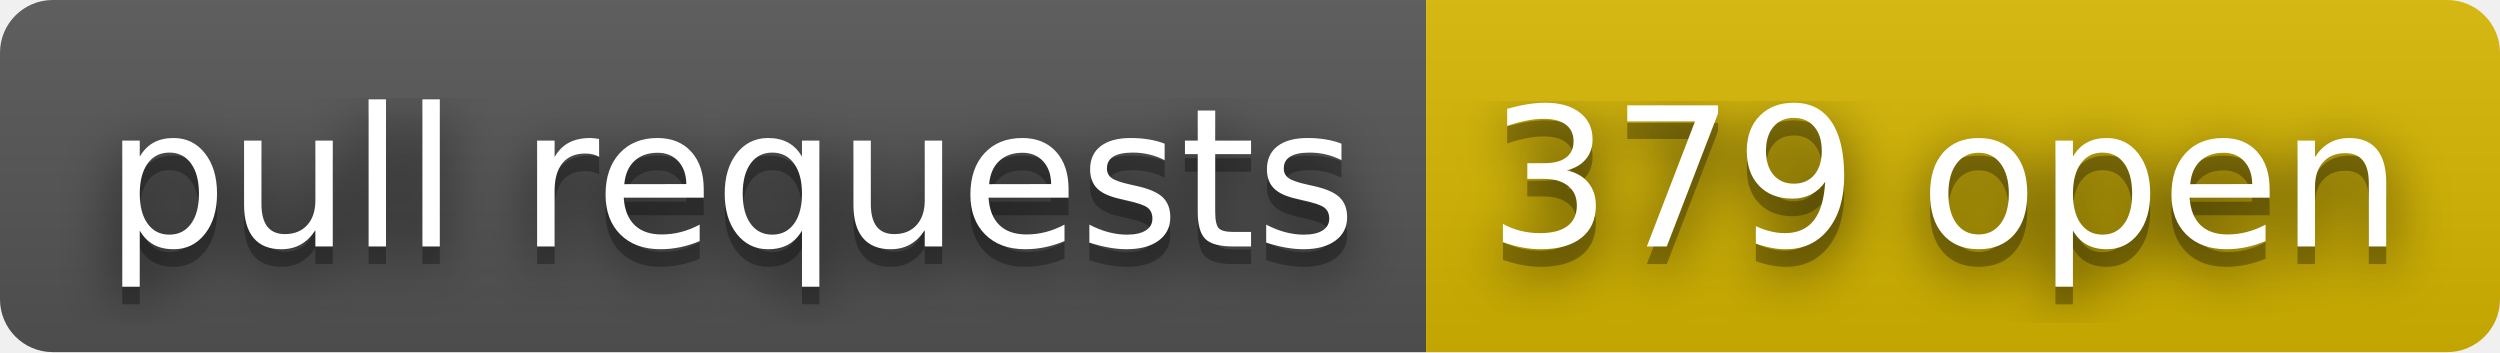
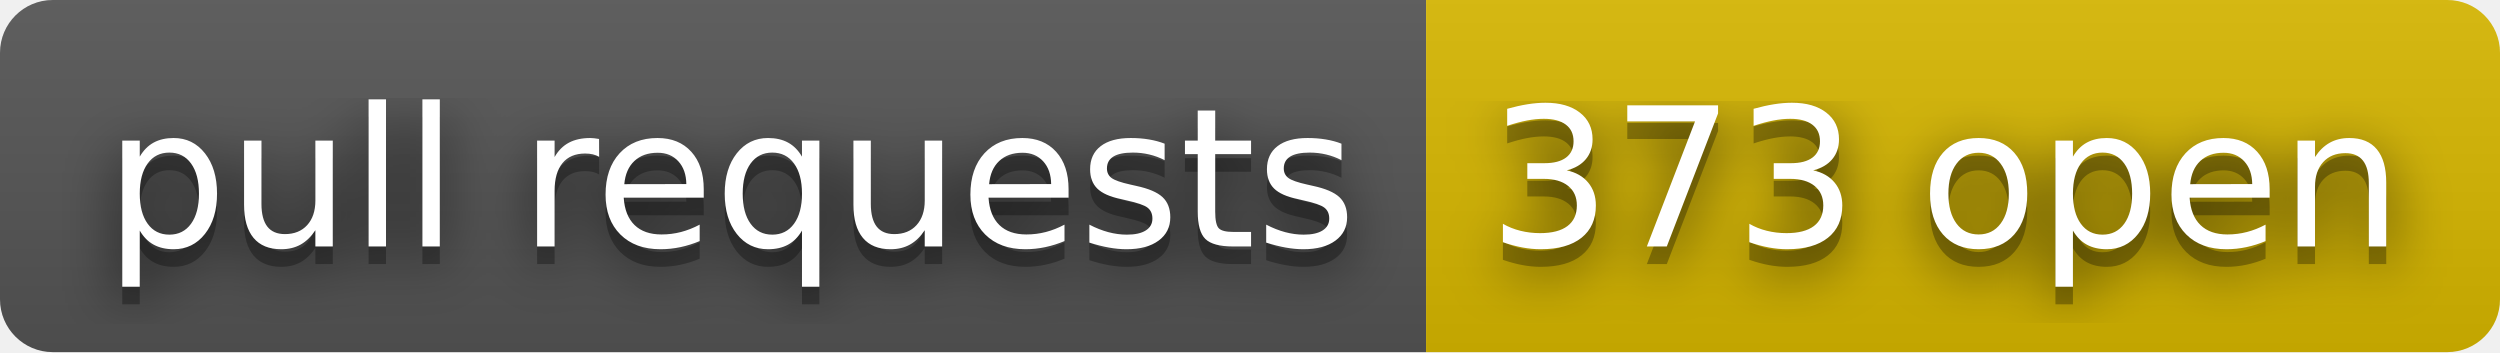
- <svg xmlns="http://www.w3.org/2000/svg" width="142" height="20" role="img" aria-label="pull requests: 379 open">
+ <svg xmlns="http://www.w3.org/2000/svg" width="142" height="20" role="img" aria-label="pull requests: 373 open">
  <filter id="blur">
    <feGaussianBlur stdDeviation="16" />
  </filter>
  <linearGradient id="s" x2="0" y2="100%">
    <stop offset="0" stop-color="#bbb" stop-opacity=".1" />
    <stop offset="1" stop-opacity=".1" />
  </linearGradient>
  <clipPath id="r">
    <rect width="142" height="20" rx="3" />
  </clipPath>
  <g clip-path="url(#r)">
    <rect width="81" height="20" fill="#555" />
    <rect x="81" width="61" height="20" fill="#d8b800" />
    <rect width="142" height="20" fill="url(#s)" />
  </g>
  <g fill="#fff" text-anchor="middle" font-family="Verdana,Geneva,DejaVu Sans,sans-serif" text-rendering="geometricPrecision" font-size="110">
    <g transform="scale(.1)">
      <g aria-hidden="true" fill="#010101">
        <text x="415" y="150" fill-opacity=".8" filter="url(#blur)" textLength="710">pull requests</text>
        <text x="415" y="150" fill-opacity=".3" textLength="710">pull requests</text>
      </g>
      <text x="415" y="140" textLength="710">pull requests</text>
    </g>
    <g transform="scale(.1)">
      <g aria-hidden="true" fill="#010101">
-         <text x="1105" y="150" fill-opacity=".8" filter="url(#blur)" textLength="510">379 open</text>
-         <text x="1105" y="150" fill-opacity=".3" textLength="510">379 open</text>
+         <text x="1105" y="150" fill-opacity=".8" filter="url(#blur)" textLength="510">373 open</text>
+         <text x="1105" y="150" fill-opacity=".3" textLength="510">373 open</text>
      </g>
-       <text x="1105" y="140" textLength="510">379 open</text>
+       <text x="1105" y="140" textLength="510">373 open</text>
    </g>
  </g>
</svg>
